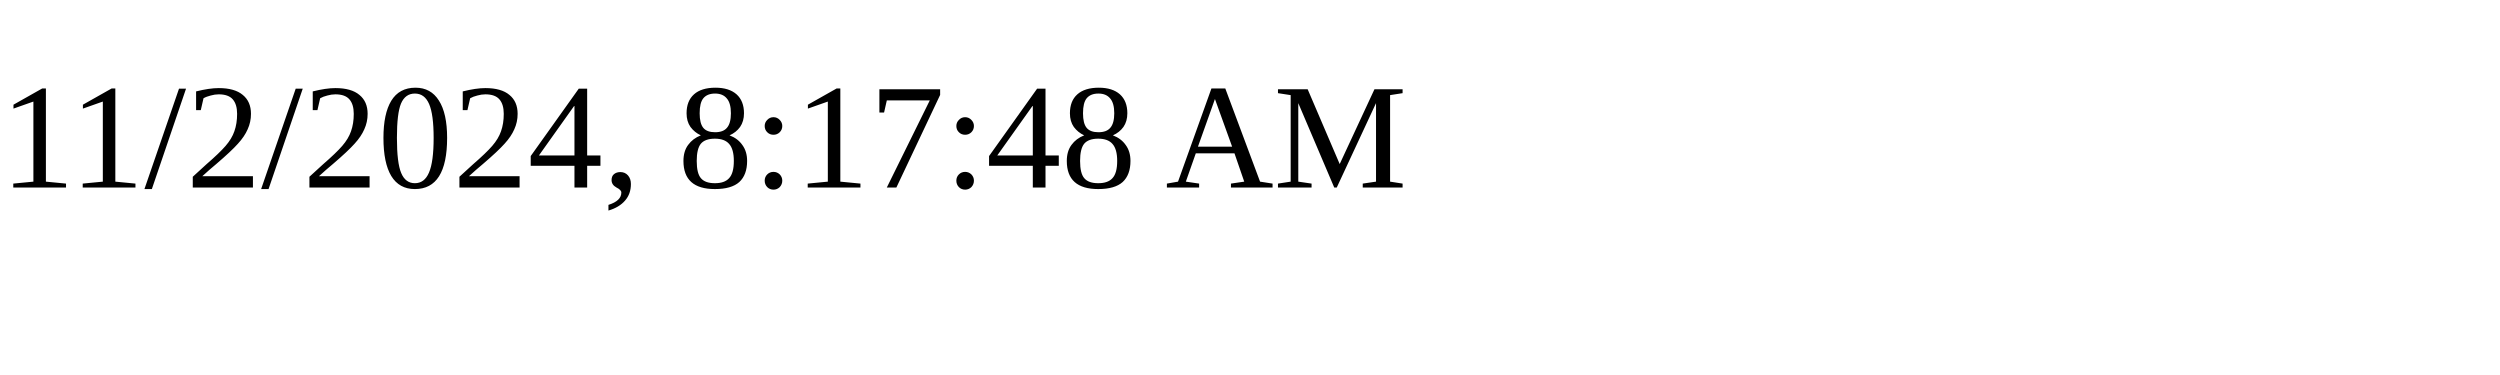
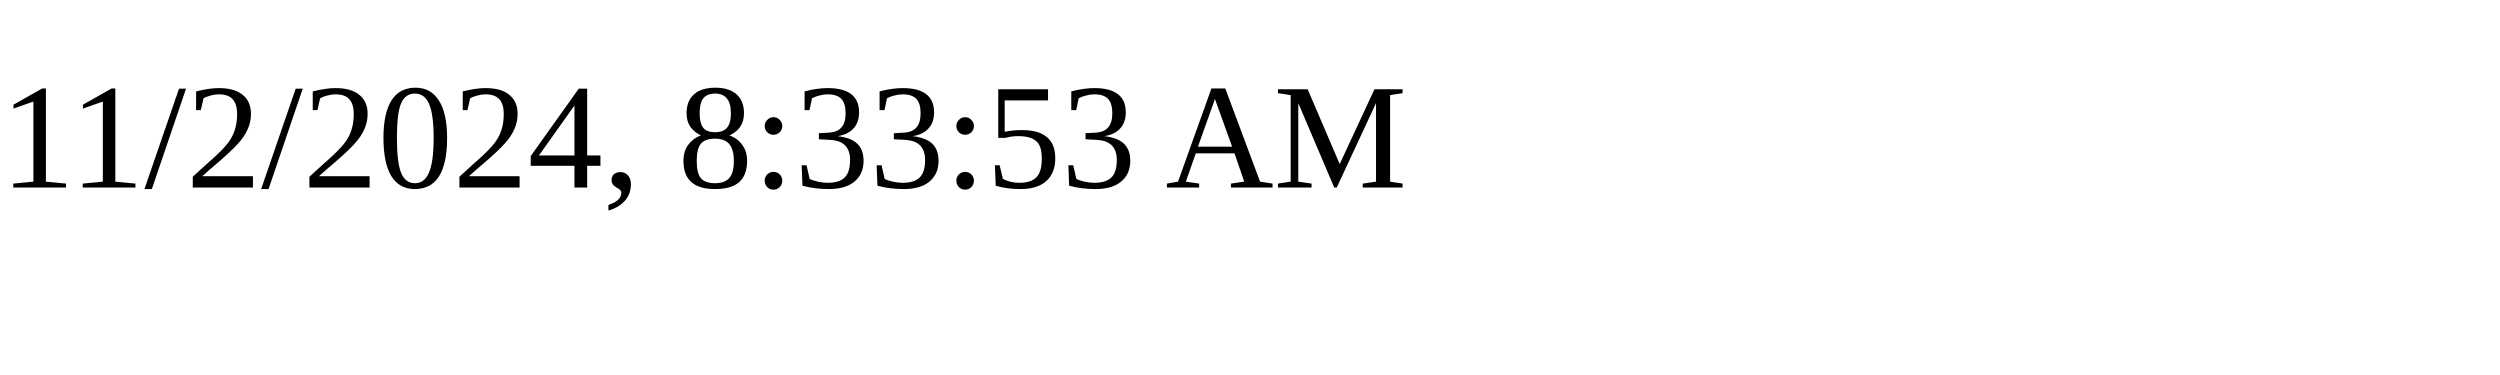
<svg xmlns="http://www.w3.org/2000/svg" height="30" width="200">
-   <text x="0" y="15">11/2/2024, 8:17:48 AM</text>
+   <text x="0" y="15">11/2/2024, 8:33:53 AM</text>
</svg>
